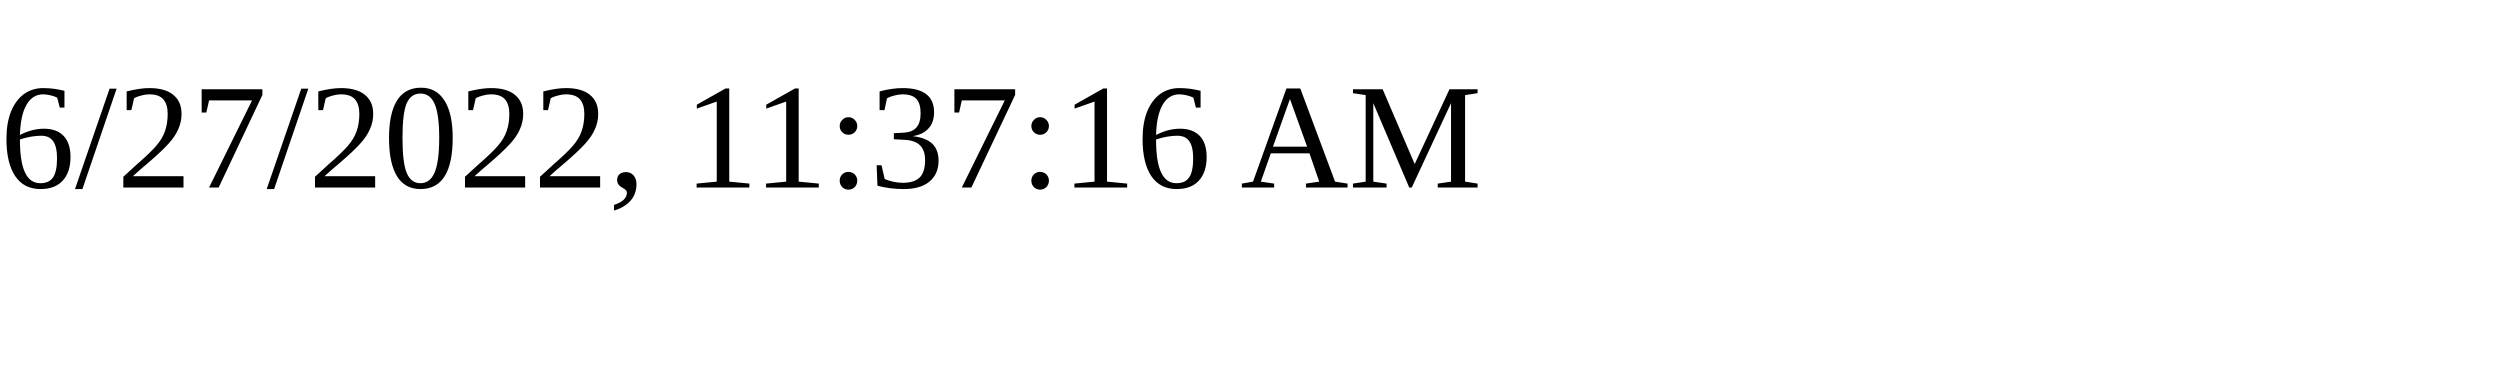
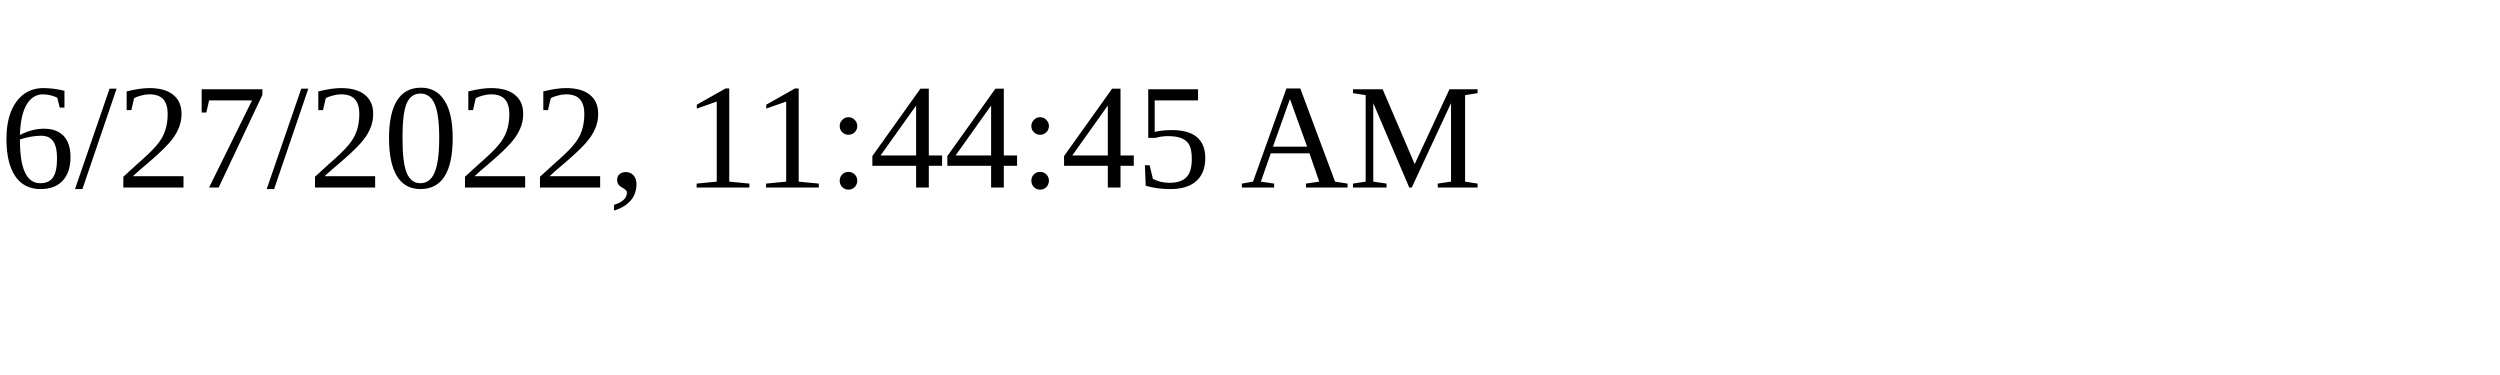
<svg xmlns="http://www.w3.org/2000/svg" height="30" width="200">
-   <text x="0" y="15">6/27/2022, 11:37:16 AM</text>
+   <text x="0" y="15">6/27/2022, 11:44:45 AM</text>
</svg>
